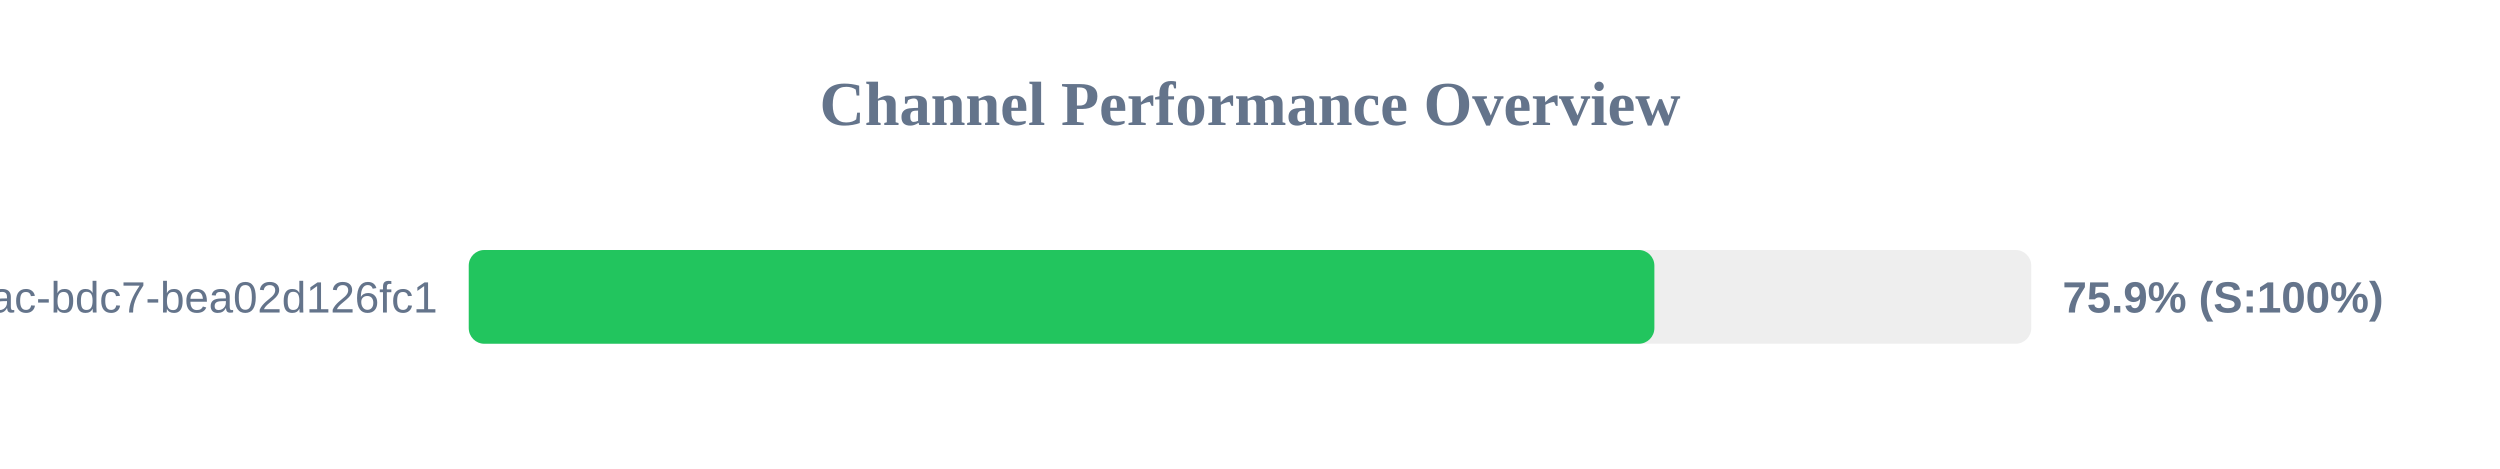
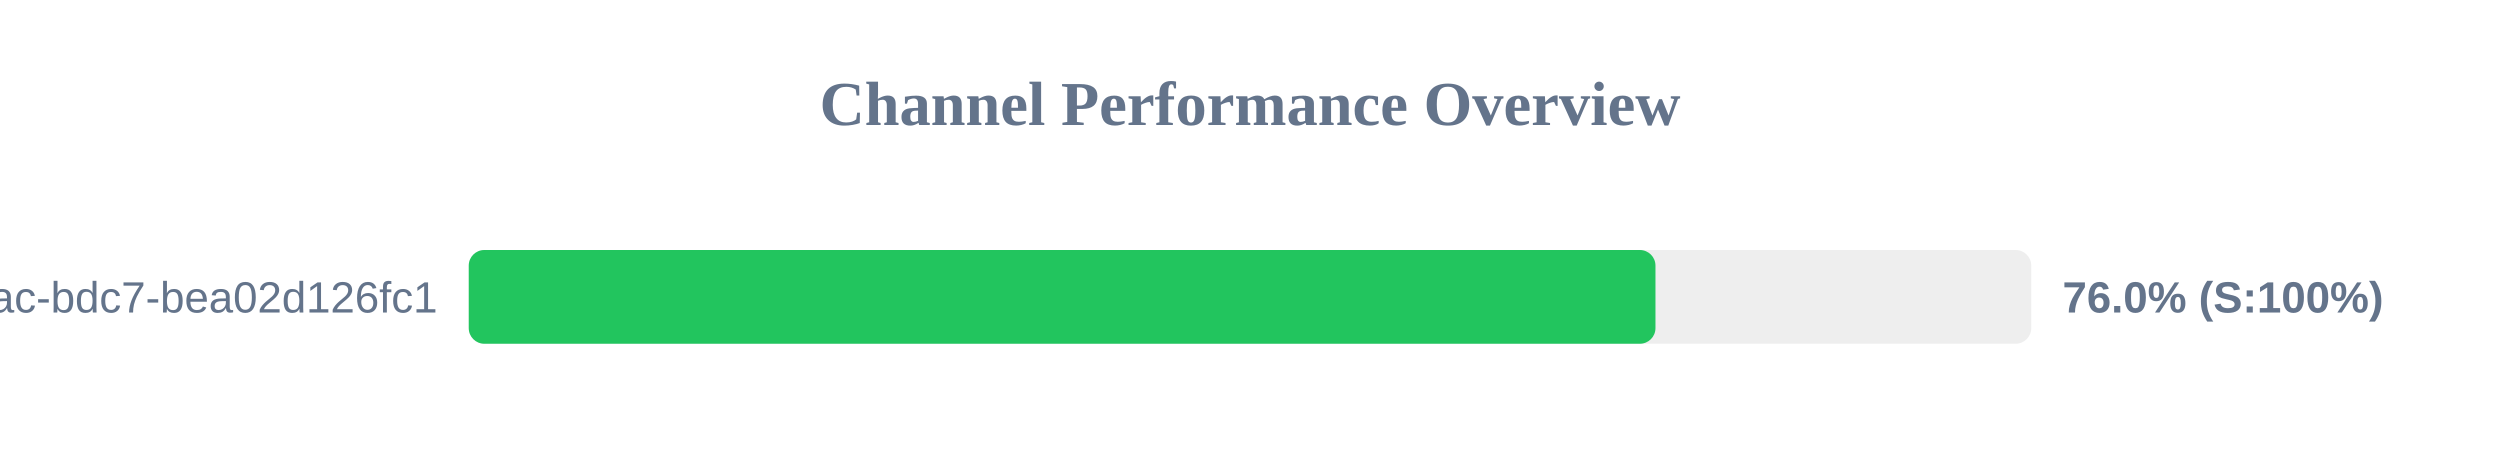
<svg xmlns="http://www.w3.org/2000/svg" width="800" height="150" version="1.1">
  <style>
        .row { font: 14px Arial; fill: #64748b; }
        .score { font: bold 14px Arial; fill: #64748b; }
    </style>
  <text x="400" y="40" text-anchor="middle" font-size="20px" font-weight="bold" fill="#64748b">Channel Performance Overview</text>
  <rect x="150" y="80" width="500" height="30" fill="#eee" rx="5" />
-   <rect x="150" y="80" width="379.4" height="30" fill="#22c55e" rx="5" />
+   <rect x="150" y="80" width="379.75" height="30" fill="#22c55e" rx="5" />
  <text x="140" y="100" text-anchor="end" class="row">?uuid=e31ad3e6-e341-42ac-bdc7-bea02d126fc1</text>
-   <text x="660" y="100" text-anchor="start" class="score">75.9% (S:100%)</text>
+   <text x="660" y="100" text-anchor="start" class="score">76.0% (S:100%)</text>
</svg>
